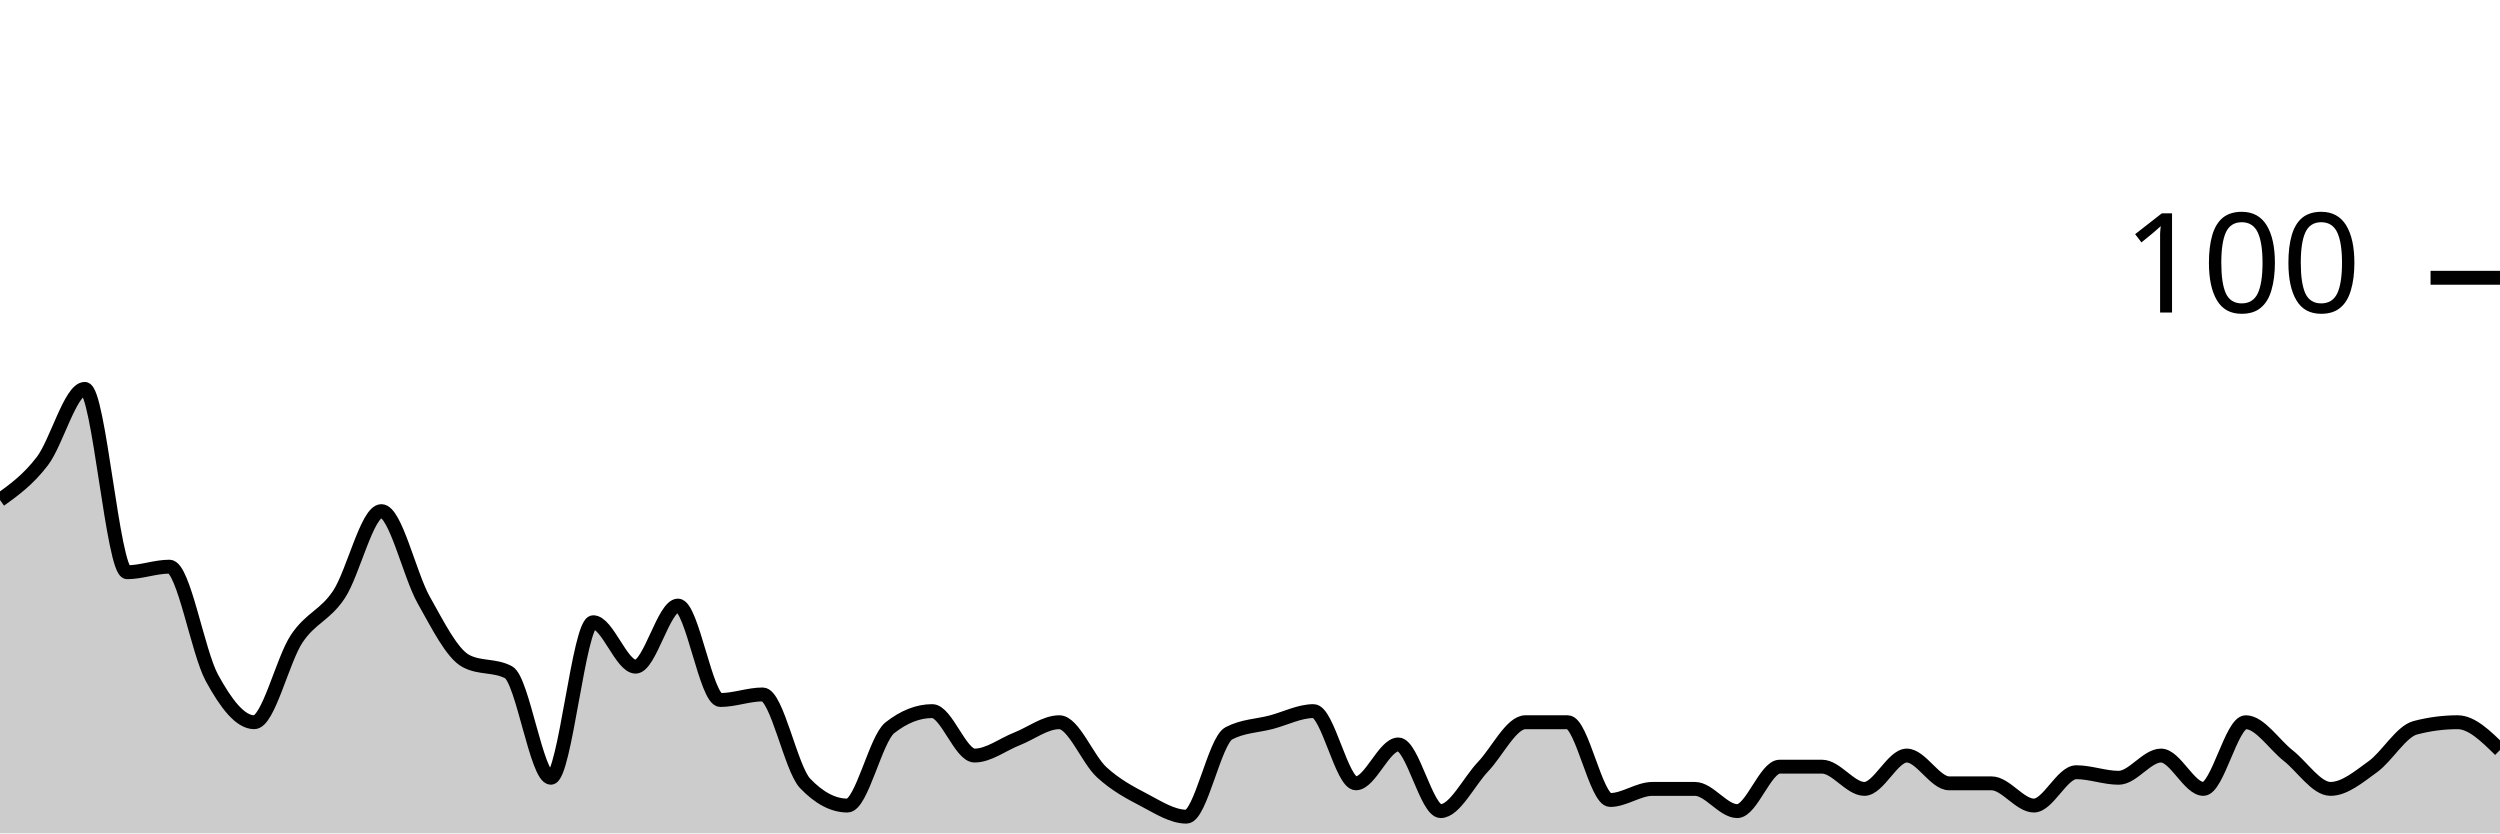
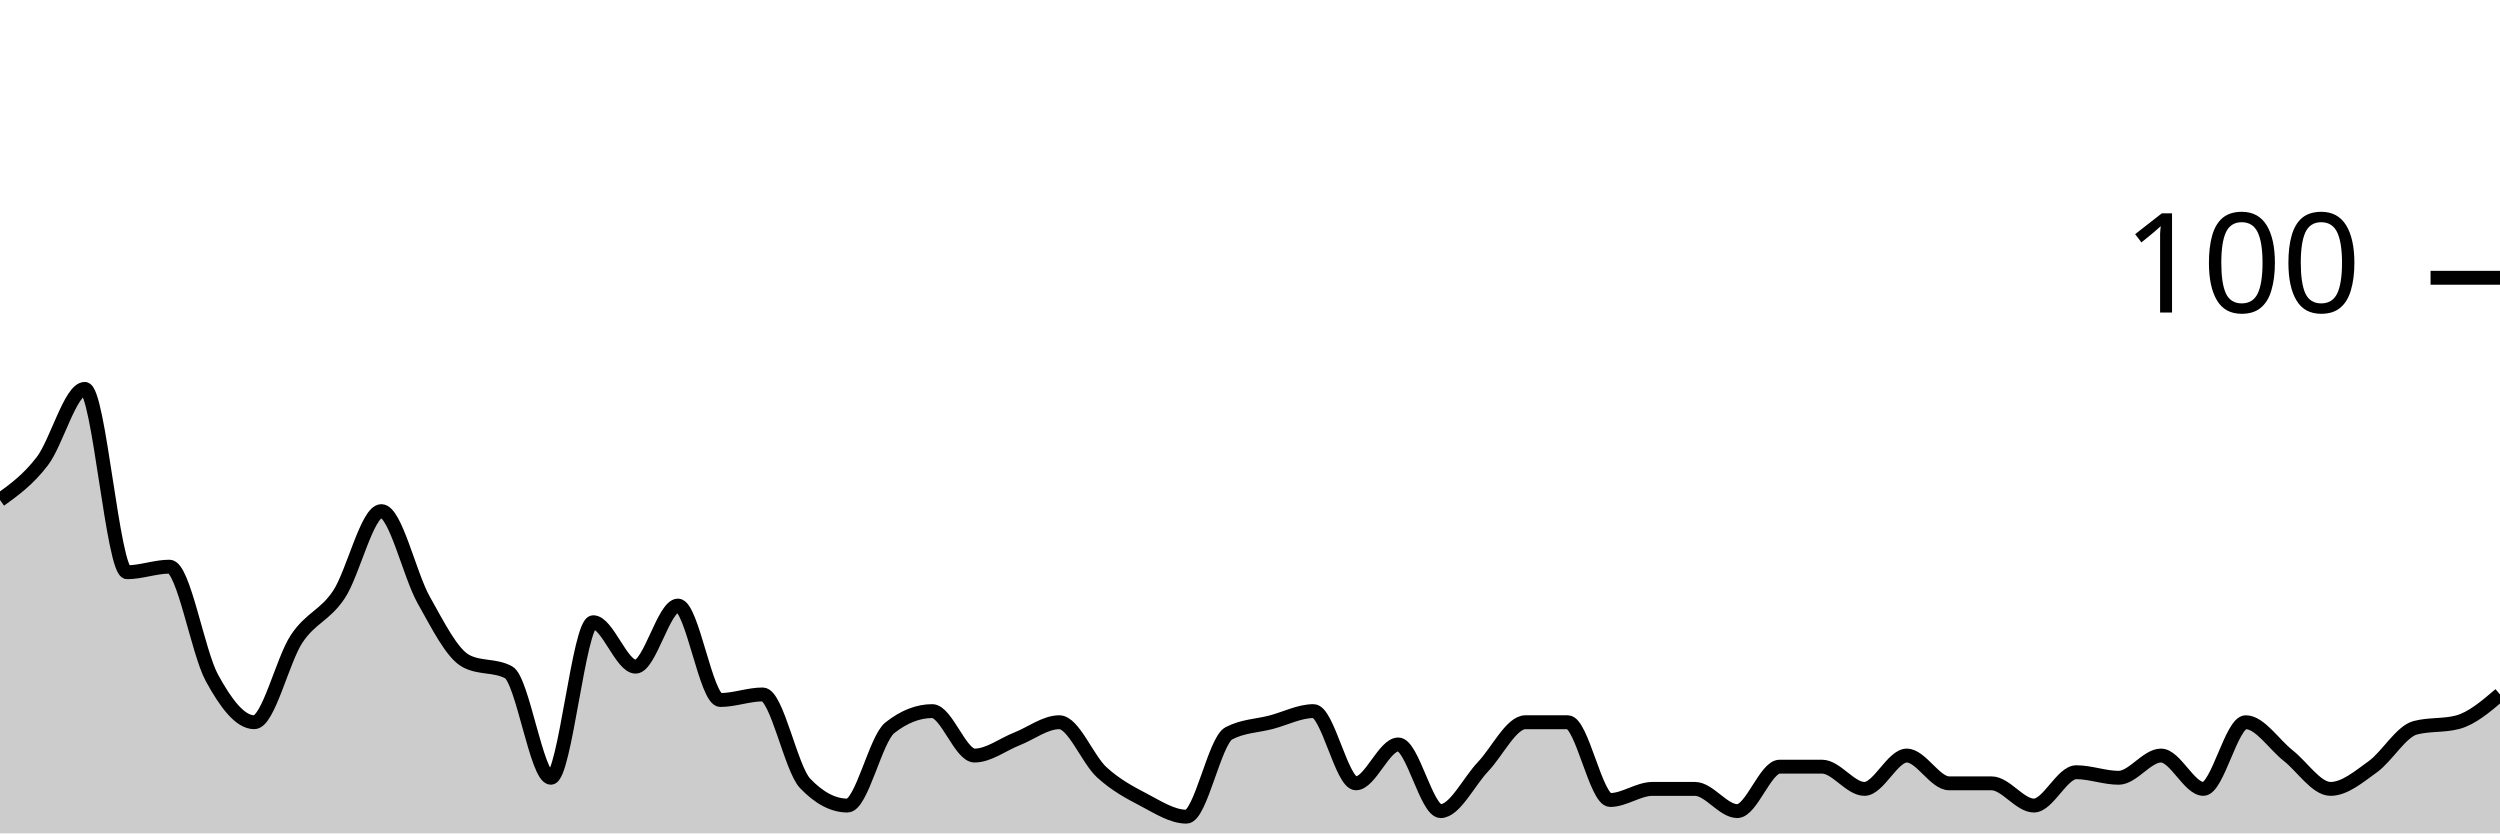
<svg xmlns="http://www.w3.org/2000/svg" viewBox="0 0 180 60">
  <g transform="translate(0,20)">
-     <path class="area" fill="rgba(0, 0, 0, 0.2)" d="M0,16C1.017,15.267,2.034,14.533,3.051,13.2C4.068,11.867,5.085,8,6.102,8C7.119,8,8.136,21.2,9.153,21.2C10.169,21.2,11.186,20.8,12.203,20.8C13.22,20.8,14.237,26.933,15.254,28.8C16.271,30.667,17.288,32,18.305,32C19.322,32,20.339,27.533,21.356,26C22.373,24.467,23.39,24.333,24.407,22.8C25.424,21.267,26.441,16.8,27.458,16.8C28.475,16.8,29.492,21.4,30.508,23.2C31.525,25,32.542,27.067,33.559,27.6C34.576,28.133,35.593,27.867,36.61,28.4C37.627,28.933,38.644,36,39.661,36C40.678,36,41.695,24.8,42.712,24.8C43.729,24.8,44.746,28,45.763,28C46.78,28,47.797,23.6,48.814,23.6C49.831,23.6,50.847,30.4,51.864,30.4C52.881,30.4,53.898,30,54.915,30C55.932,30,56.949,35.333,57.966,36.4C58.983,37.467,60,38,61.017,38C62.034,38,63.051,33.2,64.068,32.4C65.085,31.6,66.102,31.2,67.119,31.2C68.136,31.2,69.153,34.4,70.169,34.4C71.186,34.4,72.203,33.6,73.22,33.2C74.237,32.8,75.254,32,76.271,32C77.288,32,78.305,34.667,79.322,35.6C80.339,36.533,81.356,37.067,82.373,37.6C83.39,38.133,84.407,38.8,85.424,38.8C86.441,38.8,87.458,33.333,88.475,32.8C89.492,32.267,90.508,32.267,91.525,32C92.542,31.733,93.559,31.2,94.576,31.2C95.593,31.2,96.61,36.4,97.627,36.4C98.644,36.4,99.661,33.6,100.678,33.6C101.695,33.6,102.712,38.4,103.729,38.4C104.746,38.4,105.763,36.267,106.78,35.2C107.797,34.133,108.814,32,109.831,32C110.847,32,111.864,32,112.881,32C113.898,32,114.915,37.6,115.932,37.6C116.949,37.6,117.966,36.8,118.983,36.8C120,36.8,121.017,36.8,122.034,36.8C123.051,36.8,124.068,38.4,125.085,38.4C126.102,38.4,127.119,35.2,128.136,35.2C129.153,35.2,130.169,35.2,131.186,35.2C132.203,35.2,133.22,36.8,134.237,36.8C135.254,36.8,136.271,34.4,137.288,34.4C138.305,34.4,139.322,36.4,140.339,36.4C141.356,36.4,142.373,36.4,143.39,36.4C144.407,36.4,145.424,38,146.441,38C147.458,38,148.475,35.6,149.492,35.6C150.508,35.6,151.525,36,152.542,36C153.559,36,154.576,34.4,155.593,34.4C156.61,34.4,157.627,36.8,158.644,36.8C159.661,36.8,160.678,32,161.695,32C162.712,32,163.729,33.6,164.746,34.4C165.763,35.2,166.78,36.8,167.797,36.8C168.814,36.8,169.831,35.933,170.847,35.2C171.864,34.467,172.881,32.667,173.898,32.4C174.915,32.133,175.932,32,176.949,32C177.966,32,178.983,33,180,34L180,40C178.983,40,177.966,40,176.949,40C175.932,40,174.915,40,173.898,40C172.881,40,171.864,40,170.847,40C169.831,40,168.814,40,167.797,40C166.78,40,165.763,40,164.746,40C163.729,40,162.712,40,161.695,40C160.678,40,159.661,40,158.644,40C157.627,40,156.61,40,155.593,40C154.576,40,153.559,40,152.542,40C151.525,40,150.508,40,149.492,40C148.475,40,147.458,40,146.441,40C145.424,40,144.407,40,143.39,40C142.373,40,141.356,40,140.339,40C139.322,40,138.305,40,137.288,40C136.271,40,135.254,40,134.237,40C133.22,40,132.203,40,131.186,40C130.169,40,129.153,40,128.136,40C127.119,40,126.102,40,125.085,40C124.068,40,123.051,40,122.034,40C121.017,40,120,40,118.983,40C117.966,40,116.949,40,115.932,40C114.915,40,113.898,40,112.881,40C111.864,40,110.847,40,109.831,40C108.814,40,107.797,40,106.78,40C105.763,40,104.746,40,103.729,40C102.712,40,101.695,40,100.678,40C99.661,40,98.644,40,97.627,40C96.61,40,95.593,40,94.576,40C93.559,40,92.542,40,91.525,40C90.508,40,89.492,40,88.475,40C87.458,40,86.441,40,85.424,40C84.407,40,83.39,40,82.373,40C81.356,40,80.339,40,79.322,40C78.305,40,77.288,40,76.271,40C75.254,40,74.237,40,73.22,40C72.203,40,71.186,40,70.169,40C69.153,40,68.136,40,67.119,40C66.102,40,65.085,40,64.068,40C63.051,40,62.034,40,61.017,40C60,40,58.983,40,57.966,40C56.949,40,55.932,40,54.915,40C53.898,40,52.881,40,51.864,40C50.847,40,49.831,40,48.814,40C47.797,40,46.78,40,45.763,40C44.746,40,43.729,40,42.712,40C41.695,40,40.678,40,39.661,40C38.644,40,37.627,40,36.61,40C35.593,40,34.576,40,33.559,40C32.542,40,31.525,40,30.508,40C29.492,40,28.475,40,27.458,40C26.441,40,25.424,40,24.407,40C23.39,40,22.373,40,21.356,40C20.339,40,19.322,40,18.305,40C17.288,40,16.271,40,15.254,40C14.237,40,13.22,40,12.203,40C11.186,40,10.169,40,9.153,40C8.136,40,7.119,40,6.102,40C5.085,40,4.068,40,3.051,40C2.034,40,1.017,40,0,40Z" />
-     <path class="line" stroke="black" fill="none" d="M0,16C1.017,15.267,2.034,14.533,3.051,13.2C4.068,11.867,5.085,8,6.102,8C7.119,8,8.136,21.2,9.153,21.2C10.169,21.2,11.186,20.8,12.203,20.8C13.22,20.8,14.237,26.933,15.254,28.8C16.271,30.667,17.288,32,18.305,32C19.322,32,20.339,27.533,21.356,26C22.373,24.467,23.39,24.333,24.407,22.8C25.424,21.267,26.441,16.8,27.458,16.8C28.475,16.8,29.492,21.4,30.508,23.2C31.525,25,32.542,27.067,33.559,27.6C34.576,28.133,35.593,27.867,36.61,28.4C37.627,28.933,38.644,36,39.661,36C40.678,36,41.695,24.8,42.712,24.8C43.729,24.8,44.746,28,45.763,28C46.78,28,47.797,23.6,48.814,23.6C49.831,23.6,50.847,30.4,51.864,30.4C52.881,30.4,53.898,30,54.915,30C55.932,30,56.949,35.333,57.966,36.4C58.983,37.467,60,38,61.017,38C62.034,38,63.051,33.2,64.068,32.4C65.085,31.6,66.102,31.2,67.119,31.2C68.136,31.2,69.153,34.4,70.169,34.4C71.186,34.4,72.203,33.6,73.22,33.2C74.237,32.8,75.254,32,76.271,32C77.288,32,78.305,34.667,79.322,35.6C80.339,36.533,81.356,37.067,82.373,37.6C83.39,38.133,84.407,38.8,85.424,38.8C86.441,38.8,87.458,33.333,88.475,32.8C89.492,32.267,90.508,32.267,91.525,32C92.542,31.733,93.559,31.2,94.576,31.2C95.593,31.2,96.61,36.4,97.627,36.4C98.644,36.4,99.661,33.6,100.678,33.6C101.695,33.6,102.712,38.4,103.729,38.4C104.746,38.4,105.763,36.267,106.78,35.2C107.797,34.133,108.814,32,109.831,32C110.847,32,111.864,32,112.881,32C113.898,32,114.915,37.6,115.932,37.6C116.949,37.6,117.966,36.8,118.983,36.8C120,36.8,121.017,36.8,122.034,36.8C123.051,36.8,124.068,38.4,125.085,38.4C126.102,38.4,127.119,35.2,128.136,35.2C129.153,35.2,130.169,35.2,131.186,35.2C132.203,35.2,133.22,36.8,134.237,36.8C135.254,36.8,136.271,34.4,137.288,34.4C138.305,34.4,139.322,36.4,140.339,36.4C141.356,36.4,142.373,36.4,143.39,36.4C144.407,36.4,145.424,38,146.441,38C147.458,38,148.475,35.6,149.492,35.6C150.508,35.6,151.525,36,152.542,36C153.559,36,154.576,34.4,155.593,34.4C156.61,34.4,157.627,36.8,158.644,36.8C159.661,36.8,160.678,32,161.695,32C162.712,32,163.729,33.6,164.746,34.4C165.763,35.2,166.78,36.8,167.797,36.8C168.814,36.8,169.831,35.933,170.847,35.2C171.864,34.467,172.881,32.667,173.898,32.4C174.915,32.133,175.932,32,176.949,32C177.966,32,178.983,33,180,34" />
+     <path class="area" fill="rgba(0, 0, 0, 0.2)" d="M0,16C1.017,15.267,2.034,14.533,3.051,13.2C4.068,11.867,5.085,8,6.102,8C7.119,8,8.136,21.2,9.153,21.2C10.169,21.2,11.186,20.8,12.203,20.8C13.22,20.8,14.237,26.933,15.254,28.8C16.271,30.667,17.288,32,18.305,32C19.322,32,20.339,27.533,21.356,26C22.373,24.467,23.39,24.333,24.407,22.8C25.424,21.267,26.441,16.8,27.458,16.8C28.475,16.8,29.492,21.4,30.508,23.2C31.525,25,32.542,27.067,33.559,27.6C34.576,28.133,35.593,27.867,36.61,28.4C37.627,28.933,38.644,36,39.661,36C40.678,36,41.695,24.8,42.712,24.8C43.729,24.8,44.746,28,45.763,28C46.78,28,47.797,23.6,48.814,23.6C49.831,23.6,50.847,30.4,51.864,30.4C52.881,30.4,53.898,30,54.915,30C55.932,30,56.949,35.333,57.966,36.4C58.983,37.467,60,38,61.017,38C62.034,38,63.051,33.2,64.068,32.4C65.085,31.6,66.102,31.2,67.119,31.2C68.136,31.2,69.153,34.4,70.169,34.4C71.186,34.4,72.203,33.6,73.22,33.2C74.237,32.8,75.254,32,76.271,32C77.288,32,78.305,34.667,79.322,35.6C80.339,36.533,81.356,37.067,82.373,37.6C83.39,38.133,84.407,38.8,85.424,38.8C86.441,38.8,87.458,33.333,88.475,32.8C89.492,32.267,90.508,32.267,91.525,32C92.542,31.733,93.559,31.2,94.576,31.2C95.593,31.2,96.61,36.4,97.627,36.4C98.644,36.4,99.661,33.6,100.678,33.6C101.695,33.6,102.712,38.4,103.729,38.4C104.746,38.4,105.763,36.267,106.78,35.2C107.797,34.133,108.814,32,109.831,32C110.847,32,111.864,32,112.881,32C113.898,32,114.915,37.6,115.932,37.6C116.949,37.6,117.966,36.8,118.983,36.8C120,36.8,121.017,36.8,122.034,36.8C123.051,36.8,124.068,38.4,125.085,38.4C126.102,38.4,127.119,35.2,128.136,35.2C129.153,35.2,130.169,35.2,131.186,35.2C132.203,35.2,133.22,36.8,134.237,36.8C135.254,36.8,136.271,34.4,137.288,34.4C138.305,34.4,139.322,36.4,140.339,36.4C141.356,36.4,142.373,36.4,143.39,36.4C144.407,36.4,145.424,38,146.441,38C147.458,38,148.475,35.6,149.492,35.6C150.508,35.6,151.525,36,152.542,36C153.559,36,154.576,34.4,155.593,34.4C156.61,34.4,157.627,36.8,158.644,36.8C159.661,36.8,160.678,32,161.695,32C162.712,32,163.729,33.6,164.746,34.4C165.763,35.2,166.78,36.8,167.797,36.8C168.814,36.8,169.831,35.933,170.847,35.2C171.864,34.467,172.881,32.667,173.898,32.4C174.915,32.133,175.932,32.267,176.949,32C177.966,31.733,178.983,30.867,180,30L180,40C178.983,40,177.966,40,176.949,40C175.932,40,174.915,40,173.898,40C172.881,40,171.864,40,170.847,40C169.831,40,168.814,40,167.797,40C166.78,40,165.763,40,164.746,40C163.729,40,162.712,40,161.695,40C160.678,40,159.661,40,158.644,40C157.627,40,156.61,40,155.593,40C154.576,40,153.559,40,152.542,40C151.525,40,150.508,40,149.492,40C148.475,40,147.458,40,146.441,40C145.424,40,144.407,40,143.39,40C142.373,40,141.356,40,140.339,40C139.322,40,138.305,40,137.288,40C136.271,40,135.254,40,134.237,40C133.22,40,132.203,40,131.186,40C130.169,40,129.153,40,128.136,40C127.119,40,126.102,40,125.085,40C124.068,40,123.051,40,122.034,40C121.017,40,120,40,118.983,40C117.966,40,116.949,40,115.932,40C114.915,40,113.898,40,112.881,40C111.864,40,110.847,40,109.831,40C108.814,40,107.797,40,106.78,40C105.763,40,104.746,40,103.729,40C102.712,40,101.695,40,100.678,40C99.661,40,98.644,40,97.627,40C96.61,40,95.593,40,94.576,40C93.559,40,92.542,40,91.525,40C90.508,40,89.492,40,88.475,40C87.458,40,86.441,40,85.424,40C84.407,40,83.39,40,82.373,40C81.356,40,80.339,40,79.322,40C78.305,40,77.288,40,76.271,40C75.254,40,74.237,40,73.22,40C72.203,40,71.186,40,70.169,40C69.153,40,68.136,40,67.119,40C66.102,40,65.085,40,64.068,40C63.051,40,62.034,40,61.017,40C60,40,58.983,40,57.966,40C56.949,40,55.932,40,54.915,40C53.898,40,52.881,40,51.864,40C50.847,40,49.831,40,48.814,40C47.797,40,46.78,40,45.763,40C44.746,40,43.729,40,42.712,40C41.695,40,40.678,40,39.661,40C38.644,40,37.627,40,36.61,40C35.593,40,34.576,40,33.559,40C32.542,40,31.525,40,30.508,40C29.492,40,28.475,40,27.458,40C26.441,40,25.424,40,24.407,40C23.39,40,22.373,40,21.356,40C20.339,40,19.322,40,18.305,40C17.288,40,16.271,40,15.254,40C14.237,40,13.22,40,12.203,40C11.186,40,10.169,40,9.153,40C8.136,40,7.119,40,6.102,40C5.085,40,4.068,40,3.051,40C2.034,40,1.017,40,0,40Z" />
+     <path class="line" stroke="black" fill="none" d="M0,16C1.017,15.267,2.034,14.533,3.051,13.2C4.068,11.867,5.085,8,6.102,8C7.119,8,8.136,21.2,9.153,21.2C10.169,21.2,11.186,20.8,12.203,20.8C13.22,20.8,14.237,26.933,15.254,28.8C16.271,30.667,17.288,32,18.305,32C19.322,32,20.339,27.533,21.356,26C22.373,24.467,23.39,24.333,24.407,22.8C25.424,21.267,26.441,16.8,27.458,16.8C28.475,16.8,29.492,21.4,30.508,23.2C31.525,25,32.542,27.067,33.559,27.6C34.576,28.133,35.593,27.867,36.61,28.4C37.627,28.933,38.644,36,39.661,36C40.678,36,41.695,24.8,42.712,24.8C43.729,24.8,44.746,28,45.763,28C46.78,28,47.797,23.6,48.814,23.6C49.831,23.6,50.847,30.4,51.864,30.4C52.881,30.4,53.898,30,54.915,30C55.932,30,56.949,35.333,57.966,36.4C58.983,37.467,60,38,61.017,38C62.034,38,63.051,33.2,64.068,32.4C65.085,31.6,66.102,31.2,67.119,31.2C68.136,31.2,69.153,34.4,70.169,34.4C71.186,34.4,72.203,33.6,73.22,33.2C74.237,32.8,75.254,32,76.271,32C77.288,32,78.305,34.667,79.322,35.6C80.339,36.533,81.356,37.067,82.373,37.6C83.39,38.133,84.407,38.8,85.424,38.8C86.441,38.8,87.458,33.333,88.475,32.8C89.492,32.267,90.508,32.267,91.525,32C92.542,31.733,93.559,31.2,94.576,31.2C95.593,31.2,96.61,36.4,97.627,36.4C98.644,36.4,99.661,33.6,100.678,33.6C101.695,33.6,102.712,38.4,103.729,38.4C104.746,38.4,105.763,36.267,106.78,35.2C107.797,34.133,108.814,32,109.831,32C110.847,32,111.864,32,112.881,32C113.898,32,114.915,37.6,115.932,37.6C116.949,37.6,117.966,36.8,118.983,36.8C120,36.8,121.017,36.8,122.034,36.8C123.051,36.8,124.068,38.4,125.085,38.4C126.102,38.4,127.119,35.2,128.136,35.2C129.153,35.2,130.169,35.2,131.186,35.2C132.203,35.2,133.22,36.8,134.237,36.8C135.254,36.8,136.271,34.4,137.288,34.4C138.305,34.4,139.322,36.4,140.339,36.4C141.356,36.4,142.373,36.4,143.39,36.4C144.407,36.4,145.424,38,146.441,38C147.458,38,148.475,35.6,149.492,35.6C150.508,35.6,151.525,36,152.542,36C153.559,36,154.576,34.4,155.593,34.4C156.61,34.4,157.627,36.8,158.644,36.8C159.661,36.8,160.678,32,161.695,32C162.712,32,163.729,33.6,164.746,34.4C165.763,35.2,166.78,36.8,167.797,36.8C168.814,36.8,169.831,35.933,170.847,35.2C171.864,34.467,172.881,32.667,173.898,32.4C174.915,32.133,175.932,32.267,176.949,32C177.966,31.733,178.983,30.867,180,30" />
    <path class="axis-ceiling" stroke-width="1" stroke="black" fill="none" d="M175,0L180,0" />
    <text class="axis-ceiling-label" font-family="sans-serif" text-anchor="end" font-size="10px" x="170" y="2.5">100</text>
  </g>
</svg>
